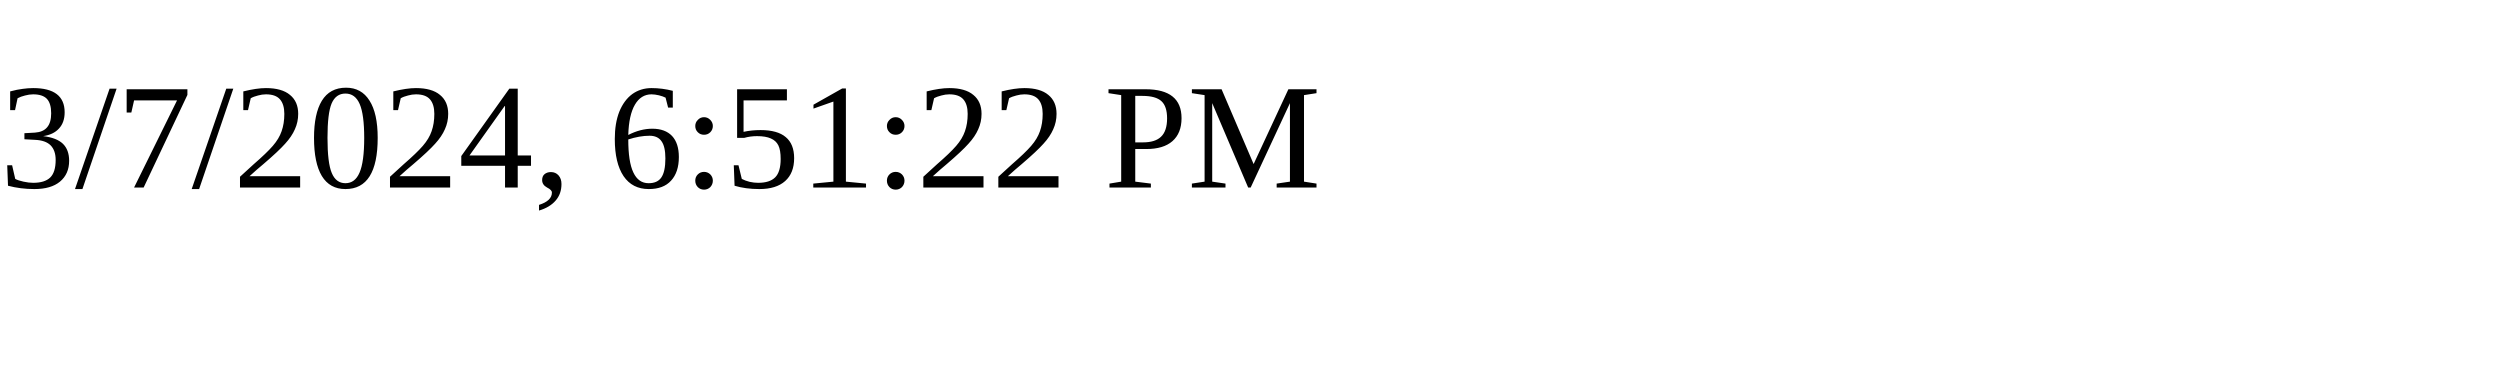
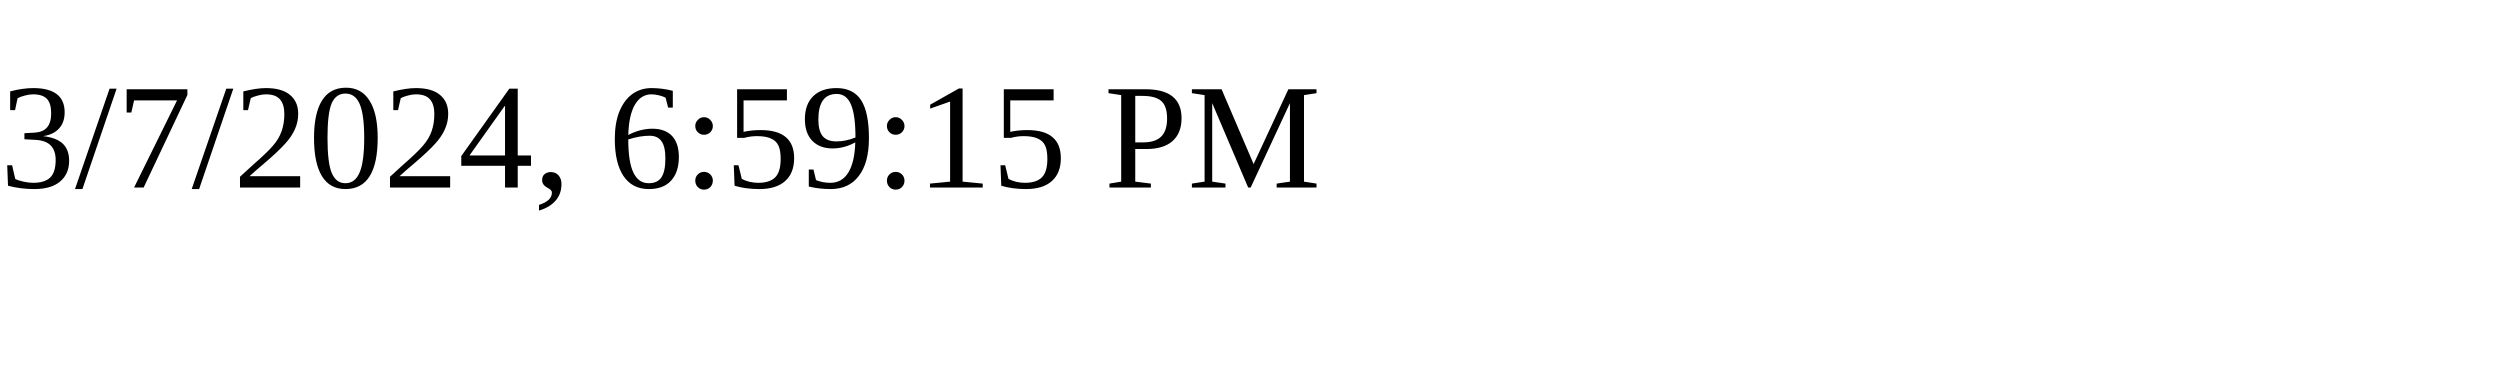
<svg xmlns="http://www.w3.org/2000/svg" height="30" width="200">
-   <text x="0" y="15">3/7/2024, 6:51:22 PM</text>
+   <text x="0" y="15">3/7/2024, 6:59:15 PM</text>
</svg>
